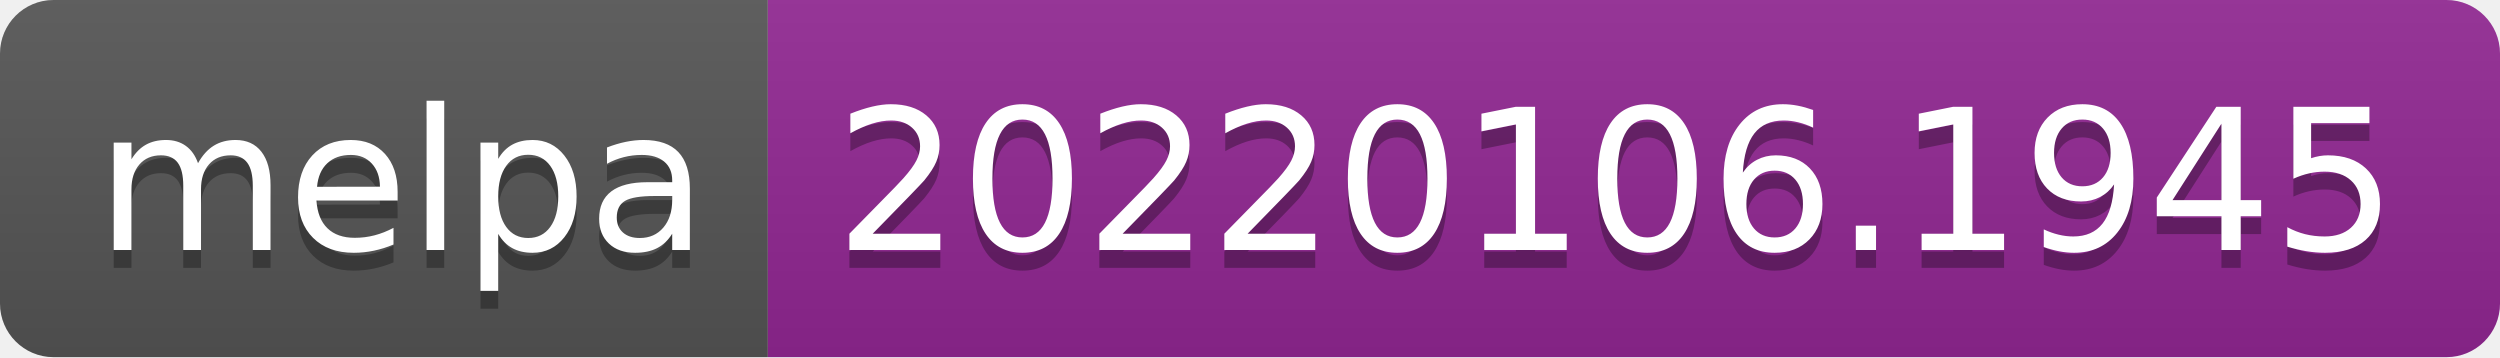
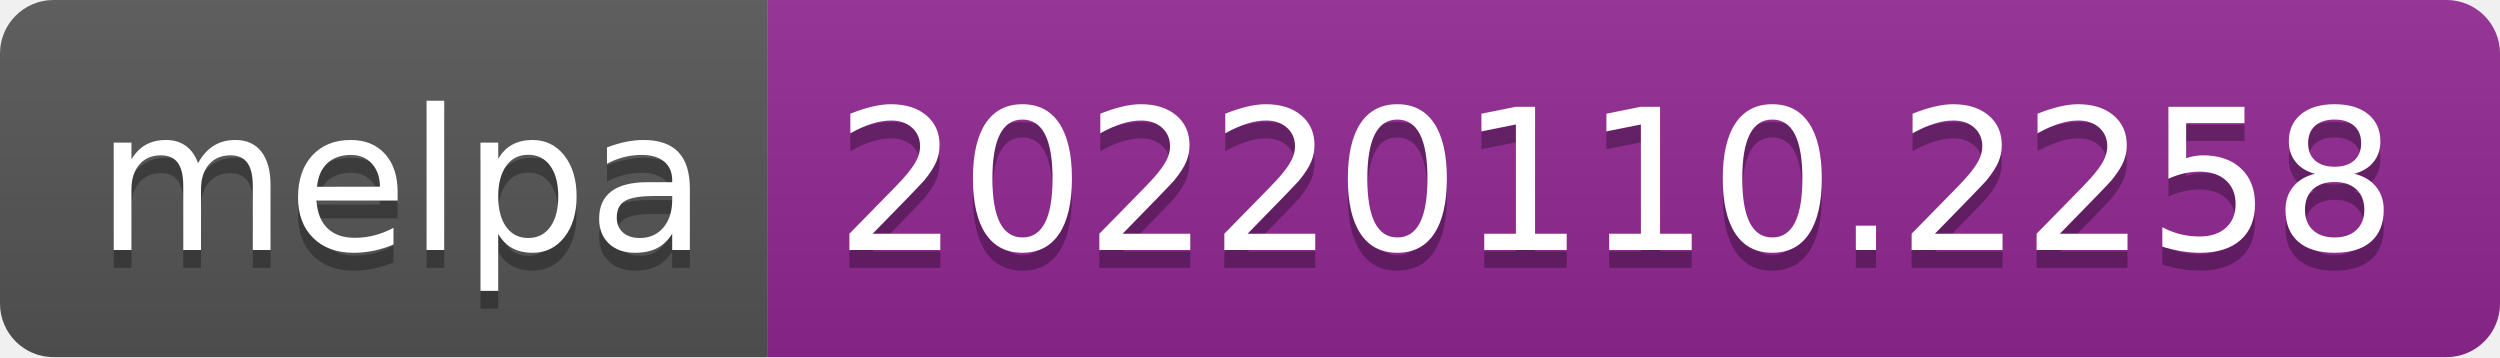
- <svg xmlns="http://www.w3.org/2000/svg" width="140" height="20" role="img" aria-label="melpa: 20220106.1945">
+ <svg xmlns="http://www.w3.org/2000/svg" width="140" height="20" role="img" aria-label="melpa: 20220110.2258">
  <linearGradient id="s" x2="0" y2="100%">
    <stop offset="0" stop-color="#bbb" stop-opacity=".1" />
    <stop offset="1" stop-opacity=".1" />
  </linearGradient>
  <clipPath id="r">
    <rect width="140" height="20" rx="3" fill="#fff" />
  </clipPath>
  <g clip-path="url(#r)">
    <rect width="43" height="20" fill="#555" />
    <rect x="43" width="97" height="20" fill="#922793" />
    <rect width="140" height="20" fill="url(#s)" />
  </g>
  <g fill="#fff" text-anchor="middle" font-family="Verdana,Geneva,DejaVu Sans,sans-serif" text-rendering="geometricPrecision" font-size="110">
    <text aria-hidden="true" x="225" y="150" fill="#010101" fill-opacity=".3" transform="scale(.1)" textLength="330">melpa</text>
    <text x="225" y="140" transform="scale(.1)" fill="#fff" textLength="330">melpa</text>
-     <text aria-hidden="true" x="905" y="150" fill="#010101" fill-opacity=".3" transform="scale(.1)" textLength="870">20220106.1945</text>
-     <text x="905" y="140" transform="scale(.1)" fill="#fff" textLength="870">20220106.1945</text>
+     <text aria-hidden="true" x="905" y="150" fill="#010101" fill-opacity=".3" transform="scale(.1)" textLength="870">20220110.2258</text>
+     <text x="905" y="140" transform="scale(.1)" fill="#fff" textLength="870">20220110.2258</text>
  </g>
</svg>
